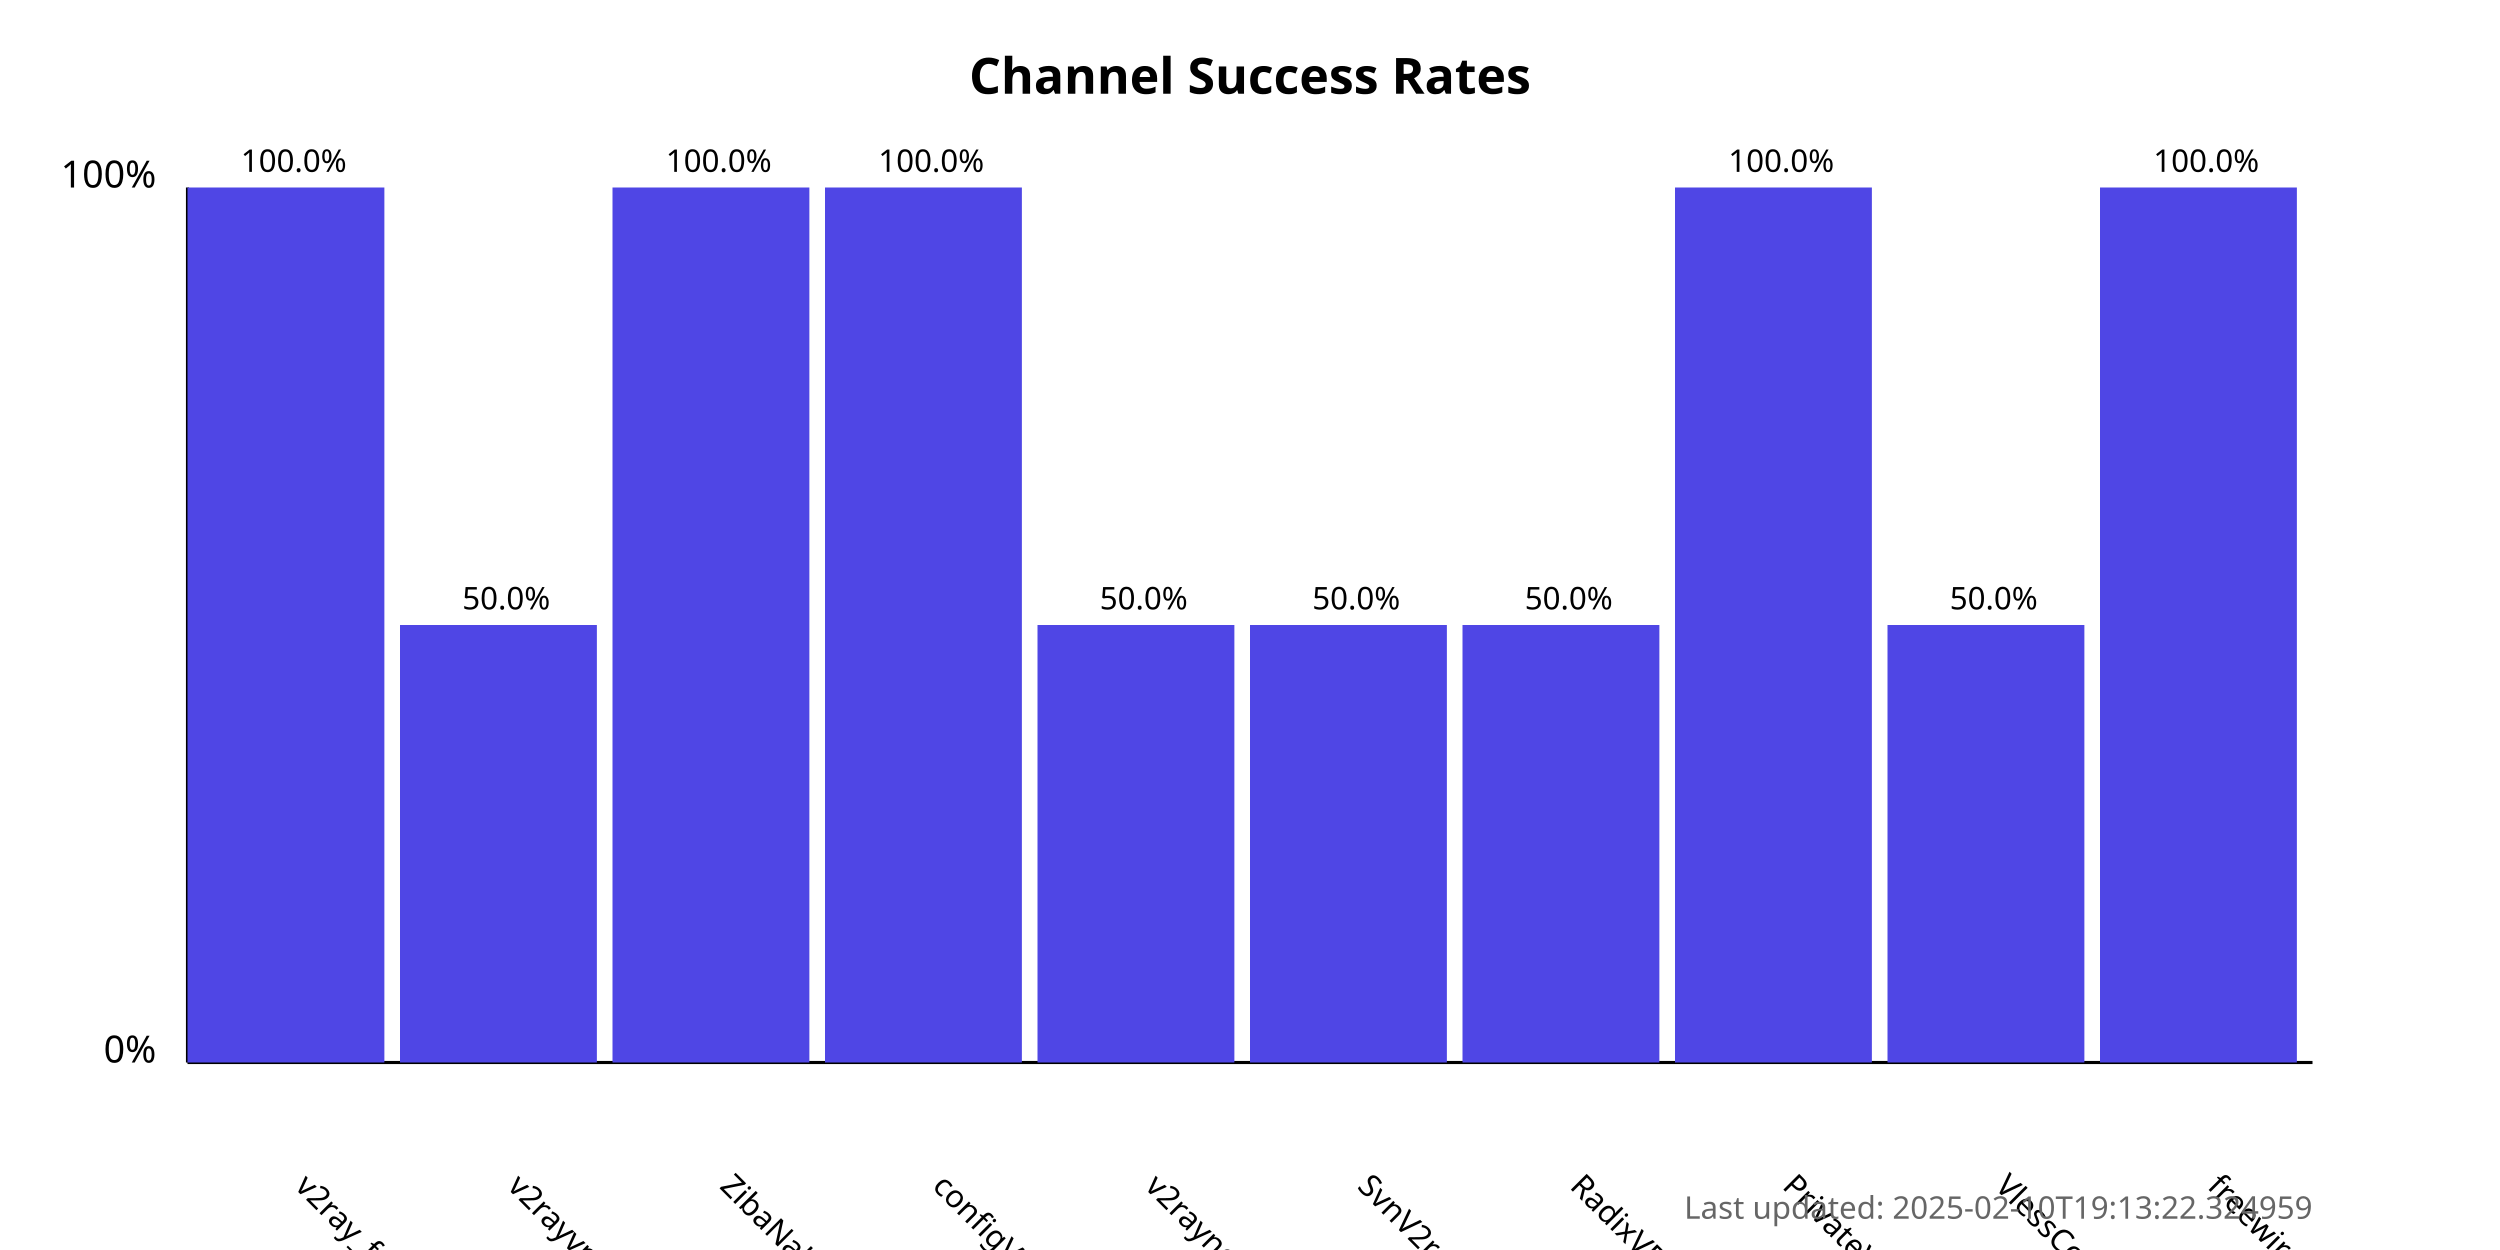
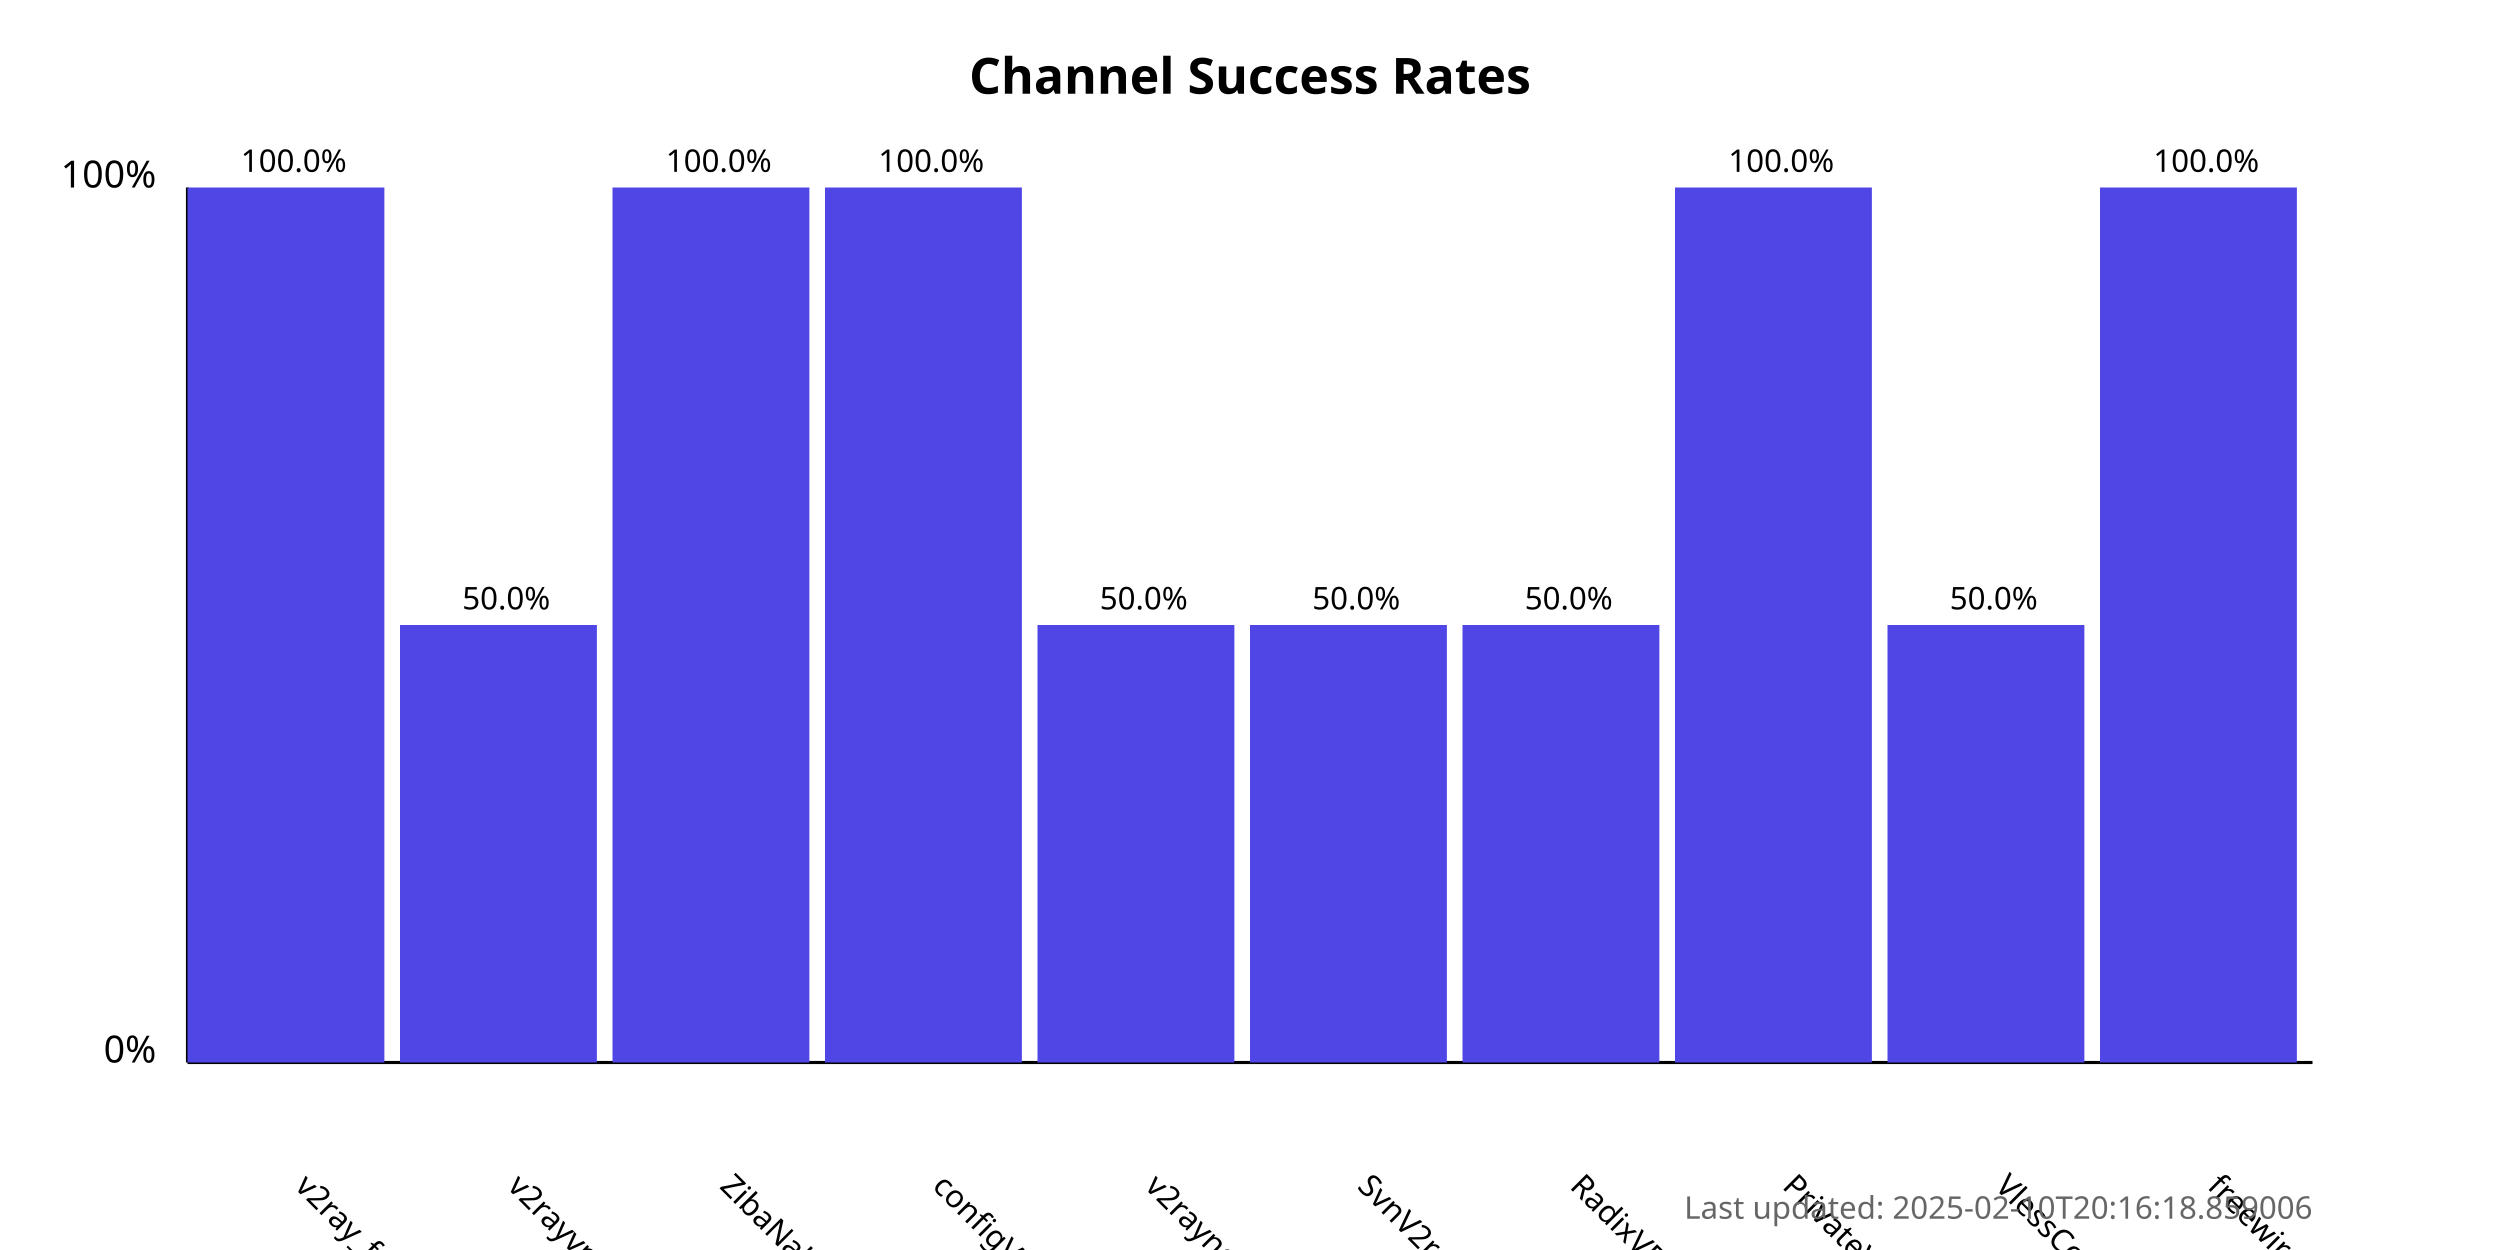
<svg xmlns="http://www.w3.org/2000/svg" width="800" height="400">
  <style>
            .chart-title { font: bold 16px sans-serif; }
            .axis-label { font: 12px sans-serif; }
            .tick-label { font: 10px sans-serif; }
            .bar { fill: #4f46e5; }
            .bar:hover { fill: #6366f1; }
            .timestamp { font: 10px sans-serif; fill: #666; }
        </style>
  <text x="400.0" y="30" text-anchor="middle" class="chart-title">
            Channel Success Rates
        </text>
  <line x1="60" y1="340" x2="60" y2="60" stroke="black" stroke-width="1" />
  <line x1="60" y1="340" x2="740" y2="340" stroke="black" stroke-width="1" />
  <text x="50" y="340" text-anchor="end" class="axis-label">0%</text>
  <text x="50" y="60" text-anchor="end" class="axis-label">100%</text>
  <g>
    <rect x="60" y="60.0" width="63.0" height="280.0" class="bar" />
    <text x="94.0" y="380" transform="rotate(45, 94.0, 380)" text-anchor="start" class="tick-label">
                v2ray_free_conf
            </text>
    <text x="94.0" y="55.0" text-anchor="middle" class="tick-label">
                100.0%
            </text>
  </g>
  <g>
    <rect x="128.0" y="200.0" width="63.0" height="140.0" class="bar" />
    <text x="162.0" y="380" transform="rotate(45, 162.0, 380)" text-anchor="start" class="tick-label">
                v2rayvpno
            </text>
    <text x="162.0" y="195.0" text-anchor="middle" class="tick-label">
                50.0%
            </text>
  </g>
  <g>
    <rect x="196.0" y="60.0" width="63.0" height="280.0" class="bar" />
    <text x="230.0" y="380" transform="rotate(45, 230.0, 380)" text-anchor="start" class="tick-label">
                ZibaNabz
            </text>
    <text x="230.0" y="55.0" text-anchor="middle" class="tick-label">
                100.0%
            </text>
  </g>
  <g>
    <rect x="264.0" y="60.0" width="63.0" height="280.0" class="bar" />
    <text x="298.0" y="380" transform="rotate(45, 298.0, 380)" text-anchor="start" class="tick-label">
                configV2rayForFree
            </text>
    <text x="298.0" y="55.0" text-anchor="middle" class="tick-label">
                100.0%
            </text>
  </g>
  <g>
    <rect x="332.0" y="200.0" width="63.0" height="140.0" class="bar" />
    <text x="366.0" y="380" transform="rotate(45, 366.0, 380)" text-anchor="start" class="tick-label">
                v2rayngvpn
            </text>
    <text x="366.0" y="195.0" text-anchor="middle" class="tick-label">
                50.0%
            </text>
  </g>
  <g>
    <rect x="400.0" y="200.0" width="63.0" height="140.0" class="bar" />
    <text x="434.0" y="380" transform="rotate(45, 434.0, 380)" text-anchor="start" class="tick-label">
                SvnV2ray
            </text>
    <text x="434.0" y="195.0" text-anchor="middle" class="tick-label">
                50.0%
            </text>
  </g>
  <g>
    <rect x="468.0" y="200.0" width="63.0" height="140.0" class="bar" />
    <text x="502.0" y="380" transform="rotate(45, 502.0, 380)" text-anchor="start" class="tick-label">
                RadixVPN
            </text>
    <text x="502.0" y="195.0" text-anchor="middle" class="tick-label">
                50.0%
            </text>
  </g>
  <g>
    <rect x="536.0" y="60.0" width="63.0" height="280.0" class="bar" />
    <text x="570.0" y="380" transform="rotate(45, 570.0, 380)" text-anchor="start" class="tick-label">
                PrivateVPNs
            </text>
    <text x="570.0" y="55.0" text-anchor="middle" class="tick-label">
                100.0%
            </text>
  </g>
  <g>
    <rect x="604.0" y="200.0" width="63.0" height="140.0" class="bar" />
    <text x="638.0" y="380" transform="rotate(45, 638.0, 380)" text-anchor="start" class="tick-label">
                VlessConfig
            </text>
    <text x="638.0" y="195.0" text-anchor="middle" class="tick-label">
                50.0%
            </text>
  </g>
  <g>
    <rect x="672.0" y="60.0" width="63.0" height="280.0" class="bar" />
    <text x="706.0" y="380" transform="rotate(45, 706.0, 380)" text-anchor="start" class="tick-label">
                freewireguard
            </text>
    <text x="706.0" y="55.0" text-anchor="middle" class="tick-label">
                100.0%
            </text>
  </g>
  <text x="740" y="390" text-anchor="end" class="timestamp">
-             Last updated: 2025-02-10T19:13:22.324959
+             Last updated: 2025-02-10T20:16:18.859006
        </text>
</svg>
